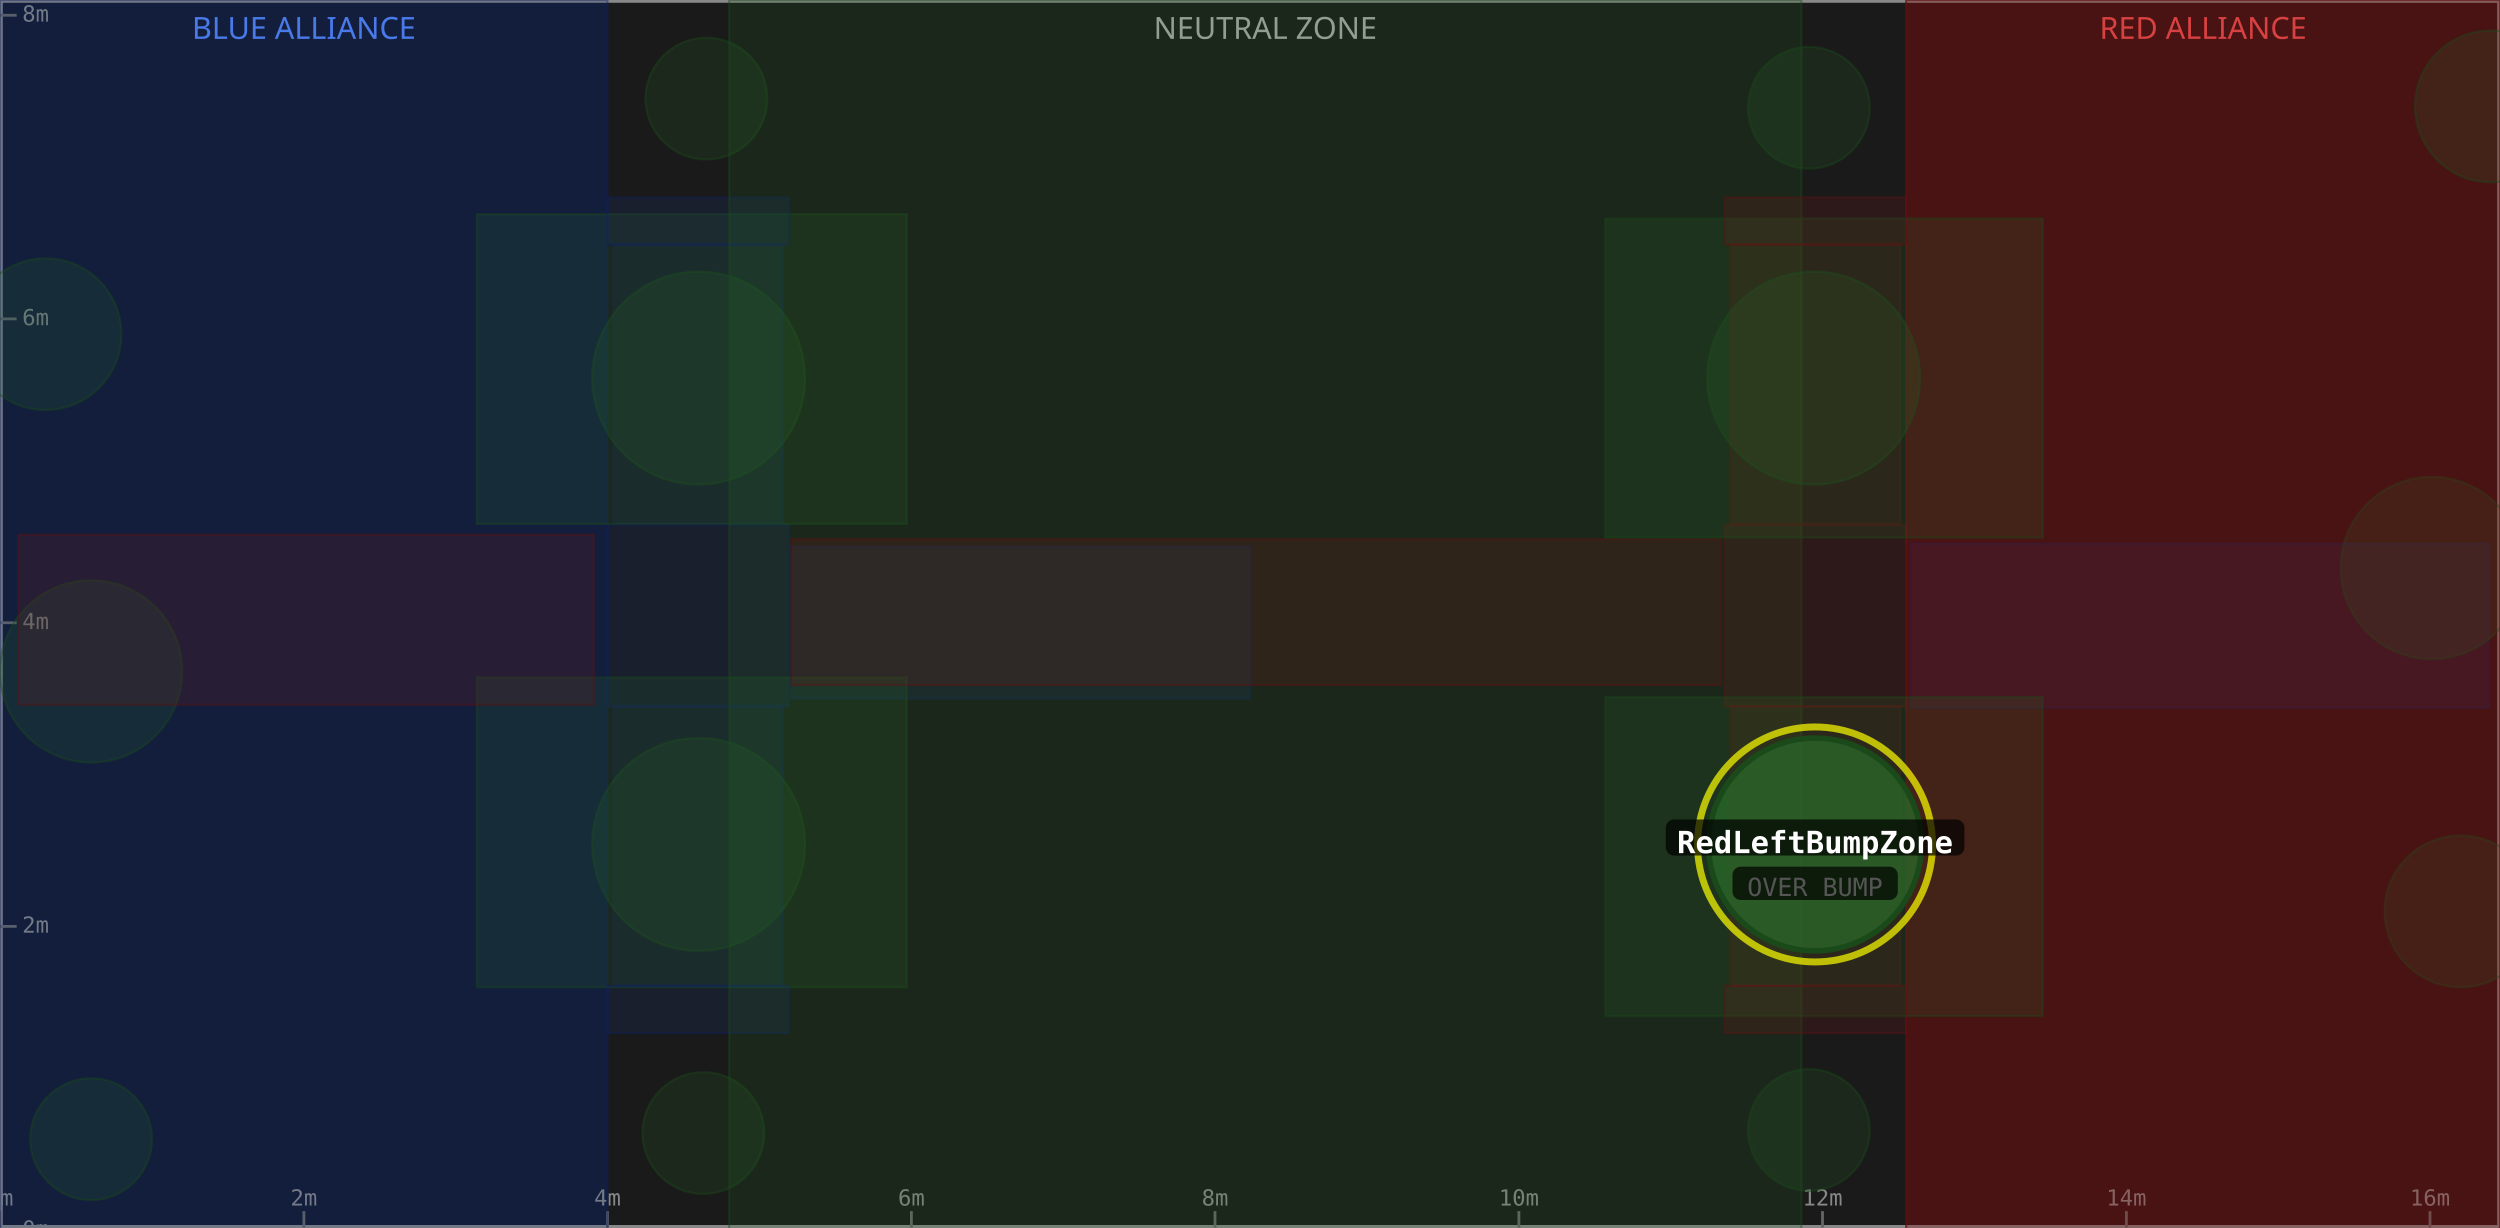
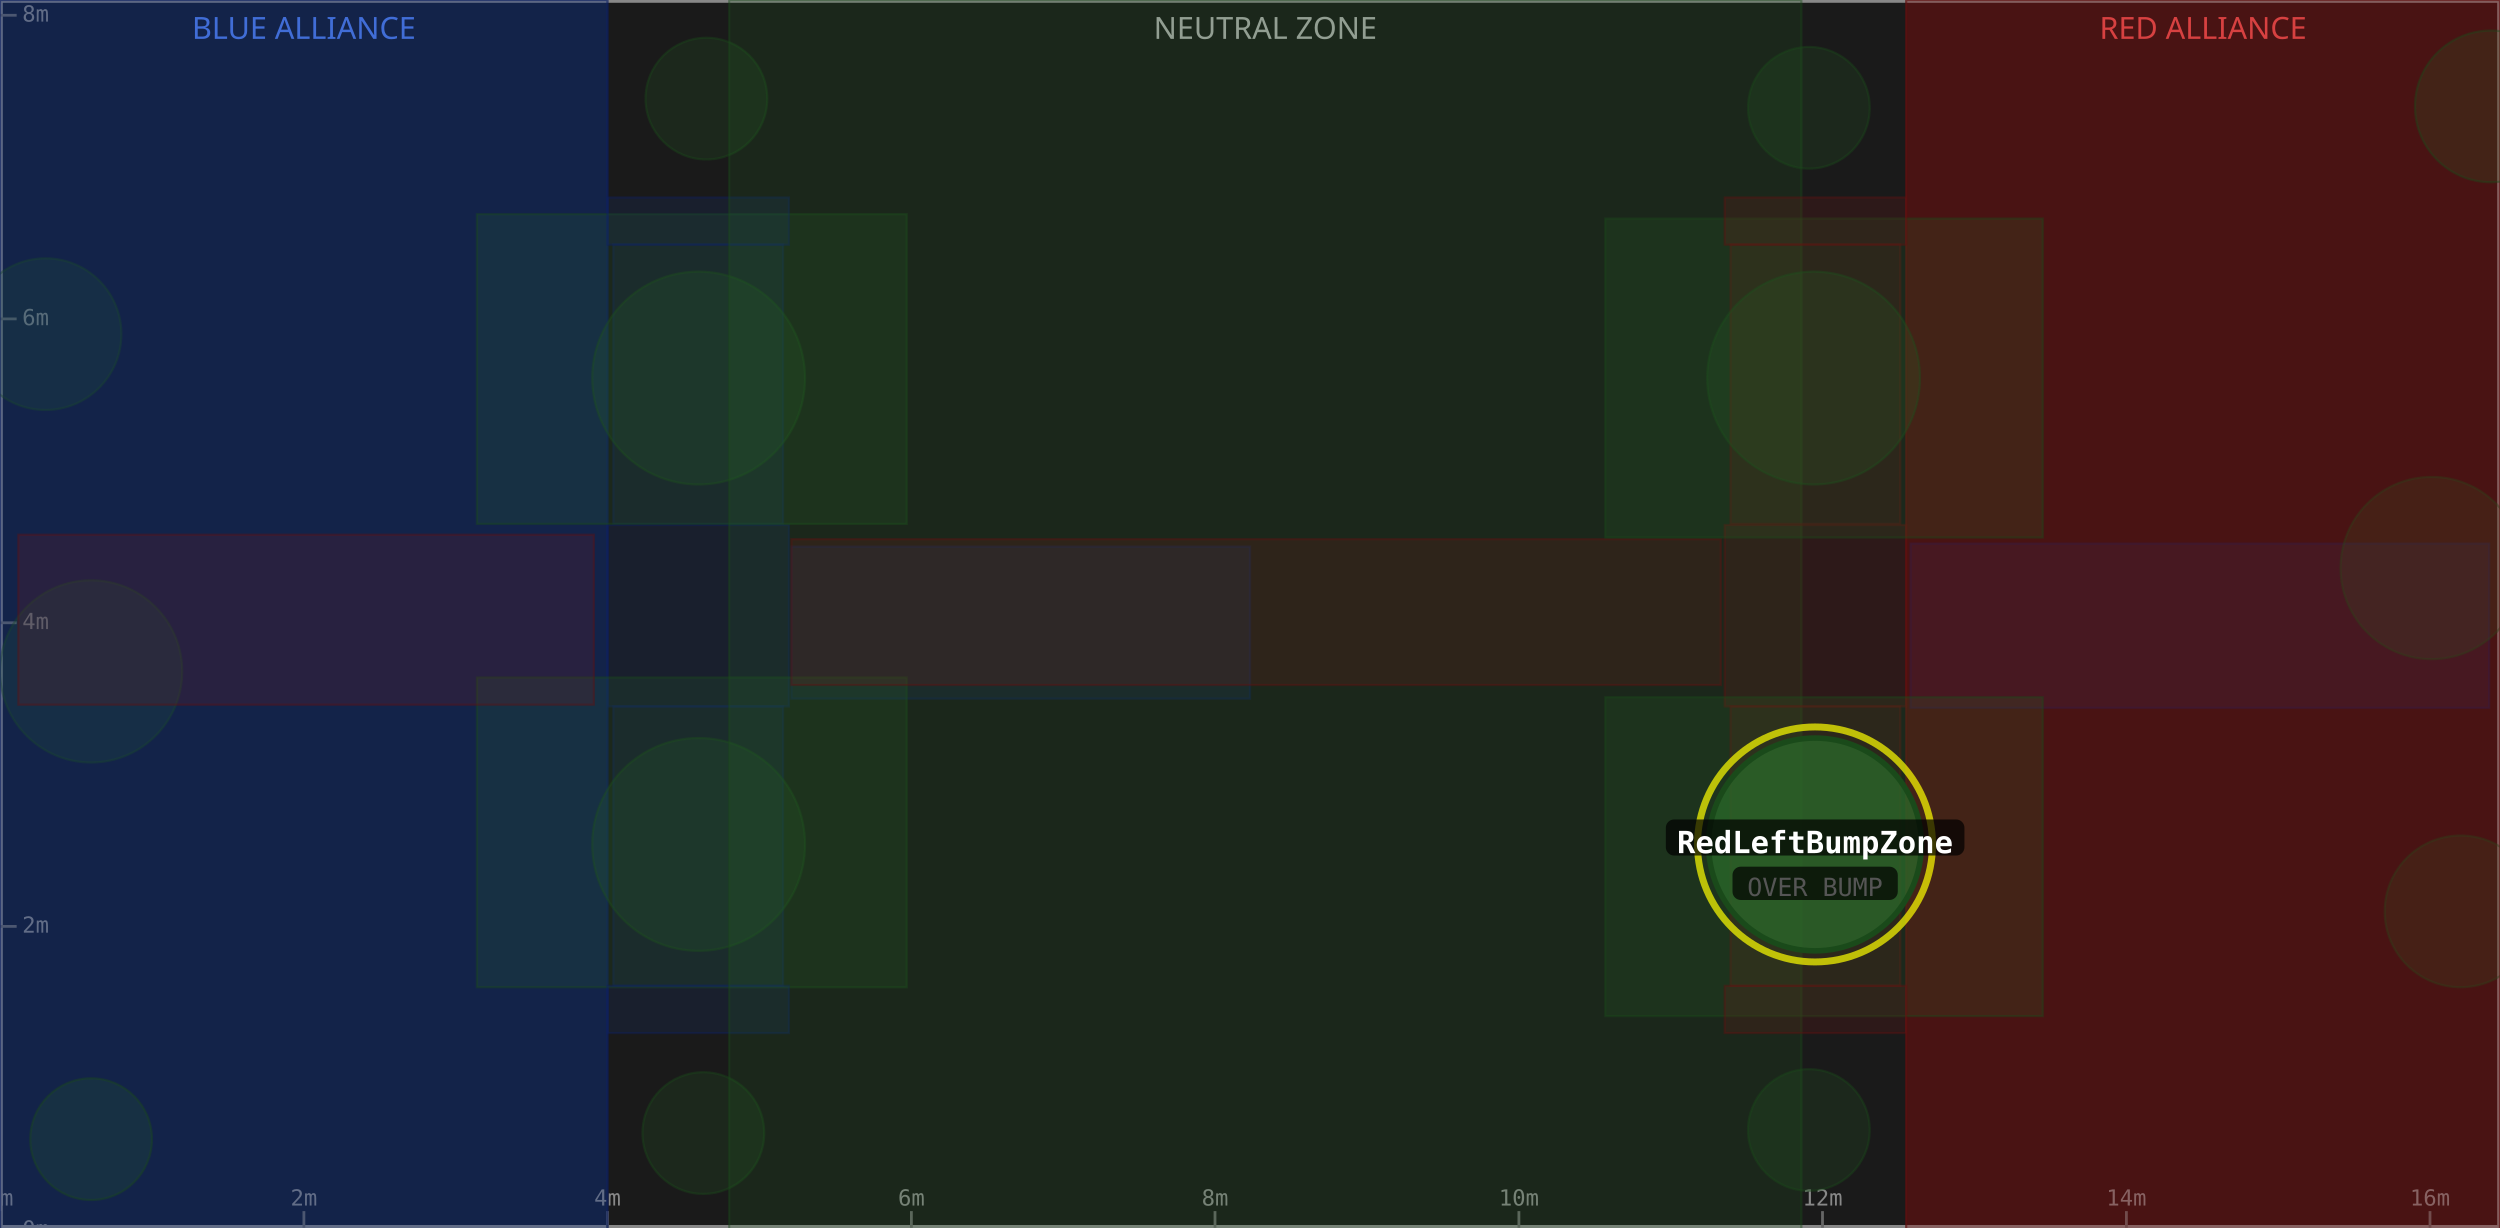
<svg xmlns="http://www.w3.org/2000/svg" width="900" height="442" viewBox="0 0 900 442">
  <rect x="0" y="0" width="900" height="442" fill="#1a1a1a" />
  <rect x="0" y="0" width="218.7" height="442" fill="#0d1a3a" fill-opacity="0.6" />
  <text x="109.4" y="14" text-anchor="middle" font-size="11" fill="#5588ff" font-family="sans-serif">BLUE ALLIANCE</text>
  <rect x="262.5" y="0" width="386.0" height="442" fill="#1a1a1a" fill-opacity="0.6" />
  <text x="455.5" y="14" text-anchor="middle" font-size="11" fill="#aaaaaa" font-family="sans-serif">NEUTRAL ZONE</text>
  <rect x="686.2" y="0" width="213.8" height="442" fill="#3a0d0d" fill-opacity="0.6" />
  <text x="793.1" y="14" text-anchor="middle" font-size="11" fill="#ff5555" font-family="sans-serif">RED ALLIANCE</text>
  <rect x="0" y="0" width="900" height="442" fill="none" stroke="#888888" stroke-width="2" />
  <line x1="0.0" y1="442" x2="0.0" y2="436" stroke="#666" stroke-width="1" />
  <text x="0.0" y="434" text-anchor="middle" font-size="8" fill="#888" font-family="monospace">0m</text>
  <line x1="109.4" y1="442" x2="109.4" y2="436" stroke="#666" stroke-width="1" />
  <text x="109.4" y="434" text-anchor="middle" font-size="8" fill="#888" font-family="monospace">2m</text>
  <line x1="218.7" y1="442" x2="218.7" y2="436" stroke="#666" stroke-width="1" />
  <text x="218.7" y="434" text-anchor="middle" font-size="8" fill="#888" font-family="monospace">4m</text>
  <line x1="328.1" y1="442" x2="328.1" y2="436" stroke="#666" stroke-width="1" />
  <text x="328.1" y="434" text-anchor="middle" font-size="8" fill="#888" font-family="monospace">6m</text>
  <line x1="437.4" y1="442" x2="437.4" y2="436" stroke="#666" stroke-width="1" />
  <text x="437.4" y="434" text-anchor="middle" font-size="8" fill="#888" font-family="monospace">8m</text>
  <line x1="546.8" y1="442" x2="546.8" y2="436" stroke="#666" stroke-width="1" />
  <text x="546.8" y="434" text-anchor="middle" font-size="8" fill="#888" font-family="monospace">10m</text>
  <line x1="656.1" y1="442" x2="656.1" y2="436" stroke="#666" stroke-width="1" />
  <text x="656.1" y="434" text-anchor="middle" font-size="8" fill="#888" font-family="monospace">12m</text>
  <line x1="765.5" y1="442" x2="765.5" y2="436" stroke="#666" stroke-width="1" />
  <text x="765.5" y="434" text-anchor="middle" font-size="8" fill="#888" font-family="monospace">14m</text>
  <line x1="874.8" y1="442" x2="874.8" y2="436" stroke="#666" stroke-width="1" />
  <text x="874.8" y="434" text-anchor="middle" font-size="8" fill="#888" font-family="monospace">16m</text>
  <line x1="0" y1="442.9" x2="6" y2="442.9" stroke="#666" stroke-width="1" />
  <text x="8" y="442.9" dominant-baseline="middle" font-size="8" fill="#888" font-family="monospace">0m</text>
  <line x1="0" y1="333.5" x2="6" y2="333.5" stroke="#666" stroke-width="1" />
  <text x="8" y="333.5" dominant-baseline="middle" font-size="8" fill="#888" font-family="monospace">2m</text>
  <line x1="0" y1="224.2" x2="6" y2="224.2" stroke="#666" stroke-width="1" />
  <text x="8" y="224.2" dominant-baseline="middle" font-size="8" fill="#888" font-family="monospace">4m</text>
  <line x1="0" y1="114.8" x2="6" y2="114.8" stroke="#666" stroke-width="1" />
  <text x="8" y="114.8" dominant-baseline="middle" font-size="8" fill="#888" font-family="monospace">6m</text>
  <line x1="0" y1="5.5" x2="6" y2="5.5" stroke="#666" stroke-width="1" />
  <text x="8" y="5.5" dominant-baseline="middle" font-size="8" fill="#888" font-family="monospace">8m</text>
  <rect x="0.0" y="0.0" width="218.7" height="442.9" fill="#1a3a8a" fill-opacity="0.18" stroke="#0d2060" stroke-width="0.8" stroke-opacity="0.4" />
  <rect x="220.8" y="254.3" width="61.1" height="100.6" fill="#1a3a8a" fill-opacity="0.18" stroke="#0d2060" stroke-width="0.8" stroke-opacity="0.4" />
  <rect x="220.8" y="88.0" width="61.1" height="100.6" fill="#1a3a8a" fill-opacity="0.18" stroke="#0d2060" stroke-width="0.8" stroke-opacity="0.4" />
  <circle cx="32.8" cy="241.7" r="32.8" fill="#2a6a2a" fill-opacity="0.18" stroke="#1a4a1a" stroke-width="0.8" stroke-opacity="0.4" />
  <rect x="687.8" y="195.7" width="208.3" height="59.1" fill="#1a3a8a" fill-opacity="0.18" stroke="#0d2060" stroke-width="0.8" stroke-opacity="0.4" />
  <circle cx="16.4" cy="120.3" r="27.3" fill="#2a6a2a" fill-opacity="0.18" stroke="#1a4a1a" stroke-width="0.8" stroke-opacity="0.4" />
  <rect x="218.7" y="189.0" width="65.3" height="65.3" fill="#1a3a8a" fill-opacity="0.18" stroke="#0d2060" stroke-width="0.8" stroke-opacity="0.4" />
+   <rect x="0.0" y="0.0" width="218.7" height="442.9" fill="#1a3a8a" fill-opacity="0.18" stroke="#0d2060" stroke-width="0.8" stroke-opacity="0.4" />
  <circle cx="251.5" cy="136.1" r="38.3" fill="#2a6a2a" fill-opacity="0.18" stroke="#1a4a1a" stroke-width="0.8" stroke-opacity="0.4" />
  <rect x="171.7" y="77.1" width="154.7" height="111.5" fill="#2a6a2a" fill-opacity="0.18" stroke="#1a4a1a" stroke-width="0.8" stroke-opacity="0.4" />
  <circle cx="254.3" cy="35.5" r="21.9" fill="#2a6a2a" fill-opacity="0.18" stroke="#1a4a1a" stroke-width="0.8" stroke-opacity="0.4" />
  <rect x="284.9" y="196.8" width="165.1" height="54.7" fill="#1a3a8a" fill-opacity="0.18" stroke="#0d2060" stroke-width="0.8" stroke-opacity="0.4" />
  <circle cx="32.8" cy="410.1" r="21.9" fill="#2a6a2a" fill-opacity="0.18" stroke="#1a4a1a" stroke-width="0.8" stroke-opacity="0.4" />
  <circle cx="251.5" cy="304.0" r="38.3" fill="#2a6a2a" fill-opacity="0.18" stroke="#1a4a1a" stroke-width="0.8" stroke-opacity="0.4" />
  <rect x="171.7" y="243.9" width="154.7" height="111.5" fill="#2a6a2a" fill-opacity="0.18" stroke="#1a4a1a" stroke-width="0.8" stroke-opacity="0.4" />
  <circle cx="253.2" cy="407.9" r="21.9" fill="#2a6a2a" fill-opacity="0.18" stroke="#1a4a1a" stroke-width="0.8" stroke-opacity="0.4" />
  <rect x="218.7" y="354.9" width="65.3" height="17.0" fill="#1a3a8a" fill-opacity="0.18" stroke="#0d2060" stroke-width="0.8" stroke-opacity="0.4" />
  <rect x="218.7" y="71.1" width="65.3" height="17.0" fill="#1a3a8a" fill-opacity="0.18" stroke="#0d2060" stroke-width="0.8" stroke-opacity="0.4" />
  <rect x="262.5" y="0.0" width="386.0" height="442.9" fill="#2a6a2a" fill-opacity="0.18" stroke="#1a4a1a" stroke-width="0.8" stroke-opacity="0.4" />
  <rect x="686.2" y="0.0" width="213.8" height="442.9" fill="#8a1a1a" fill-opacity="0.18" stroke="#601010" stroke-width="0.8" stroke-opacity="0.4" />
  <rect x="623.0" y="254.3" width="61.1" height="100.6" fill="#8a1a1a" fill-opacity="0.18" stroke="#601010" stroke-width="0.8" stroke-opacity="0.4" />
  <rect x="623.0" y="88.0" width="61.1" height="100.6" fill="#8a1a1a" fill-opacity="0.18" stroke="#601010" stroke-width="0.8" stroke-opacity="0.4" />
  <circle cx="875.4" cy="204.5" r="32.8" fill="#2a6a2a" fill-opacity="0.18" stroke="#1a4a1a" stroke-width="0.8" stroke-opacity="0.4" />
  <rect x="6.6" y="192.5" width="207.2" height="61.2" fill="#8a1a1a" fill-opacity="0.18" stroke="#601010" stroke-width="0.8" stroke-opacity="0.4" />
  <circle cx="885.8" cy="328.1" r="27.3" fill="#2a6a2a" fill-opacity="0.18" stroke="#1a4a1a" stroke-width="0.8" stroke-opacity="0.4" />
  <rect x="620.9" y="189.0" width="65.3" height="65.3" fill="#8a1a1a" fill-opacity="0.18" stroke="#601010" stroke-width="0.8" stroke-opacity="0.4" />
  <rect x="686.2" y="0.0" width="213.8" height="442.9" fill="#8a1a1a" fill-opacity="0.18" stroke="#601010" stroke-width="0.8" stroke-opacity="0.4" />
  <rect x="577.9" y="251.0" width="157.5" height="114.8" fill="#2a6a2a" fill-opacity="0.18" stroke="#1a4a1a" stroke-width="0.8" stroke-opacity="0.4" />
  <circle cx="651.2" cy="406.8" r="21.9" fill="#2a6a2a" fill-opacity="0.18" stroke="#1a4a1a" stroke-width="0.8" stroke-opacity="0.4" />
  <rect x="284.9" y="194.1" width="334.6" height="52.5" fill="#8a1a1a" fill-opacity="0.18" stroke="#601010" stroke-width="0.8" stroke-opacity="0.4" />
  <circle cx="896.7" cy="38.3" r="27.3" fill="#2a6a2a" fill-opacity="0.18" stroke="#1a4a1a" stroke-width="0.8" stroke-opacity="0.4" />
  <circle cx="652.9" cy="136.1" r="38.3" fill="#2a6a2a" fill-opacity="0.18" stroke="#1a4a1a" stroke-width="0.8" stroke-opacity="0.4" />
  <rect x="577.9" y="78.7" width="157.5" height="114.8" fill="#2a6a2a" fill-opacity="0.18" stroke="#1a4a1a" stroke-width="0.8" stroke-opacity="0.4" />
  <circle cx="651.2" cy="38.8" r="21.9" fill="#2a6a2a" fill-opacity="0.18" stroke="#1a4a1a" stroke-width="0.8" stroke-opacity="0.4" />
  <rect x="620.9" y="354.9" width="65.3" height="17.0" fill="#8a1a1a" fill-opacity="0.18" stroke="#601010" stroke-width="0.8" stroke-opacity="0.4" />
  <rect x="620.9" y="71.1" width="65.3" height="17.0" fill="#8a1a1a" fill-opacity="0.18" stroke="#601010" stroke-width="0.8" stroke-opacity="0.4" />
  <circle cx="653.4" cy="304.0" r="42.3" fill="none" stroke="#ffff00" stroke-width="2.5" stroke-opacity="0.7" />
  <circle cx="653.4" cy="304.0" r="38.3" fill="#2a6a2a" fill-opacity="0.75" stroke="#1a4a1a" stroke-width="2" />
  <rect x="599.7" y="295.0" width="107.5" height="13" rx="3" fill="#000000" fill-opacity="0.7" />
  <text x="653.4" y="304.0" text-anchor="middle" dominant-baseline="middle" font-size="11" font-weight="bold" fill="#ffffff" font-family="monospace">RedLeftBumpZone</text>
  <rect x="623.7" y="312.0" width="59.5" height="12" rx="3" fill="#000000" fill-opacity="0.7" />
  <text x="653.4" y="320.0" text-anchor="middle" dominant-baseline="middle" font-size="9" fill="#555555" font-family="monospace">OVER BUMP</text>
</svg>
